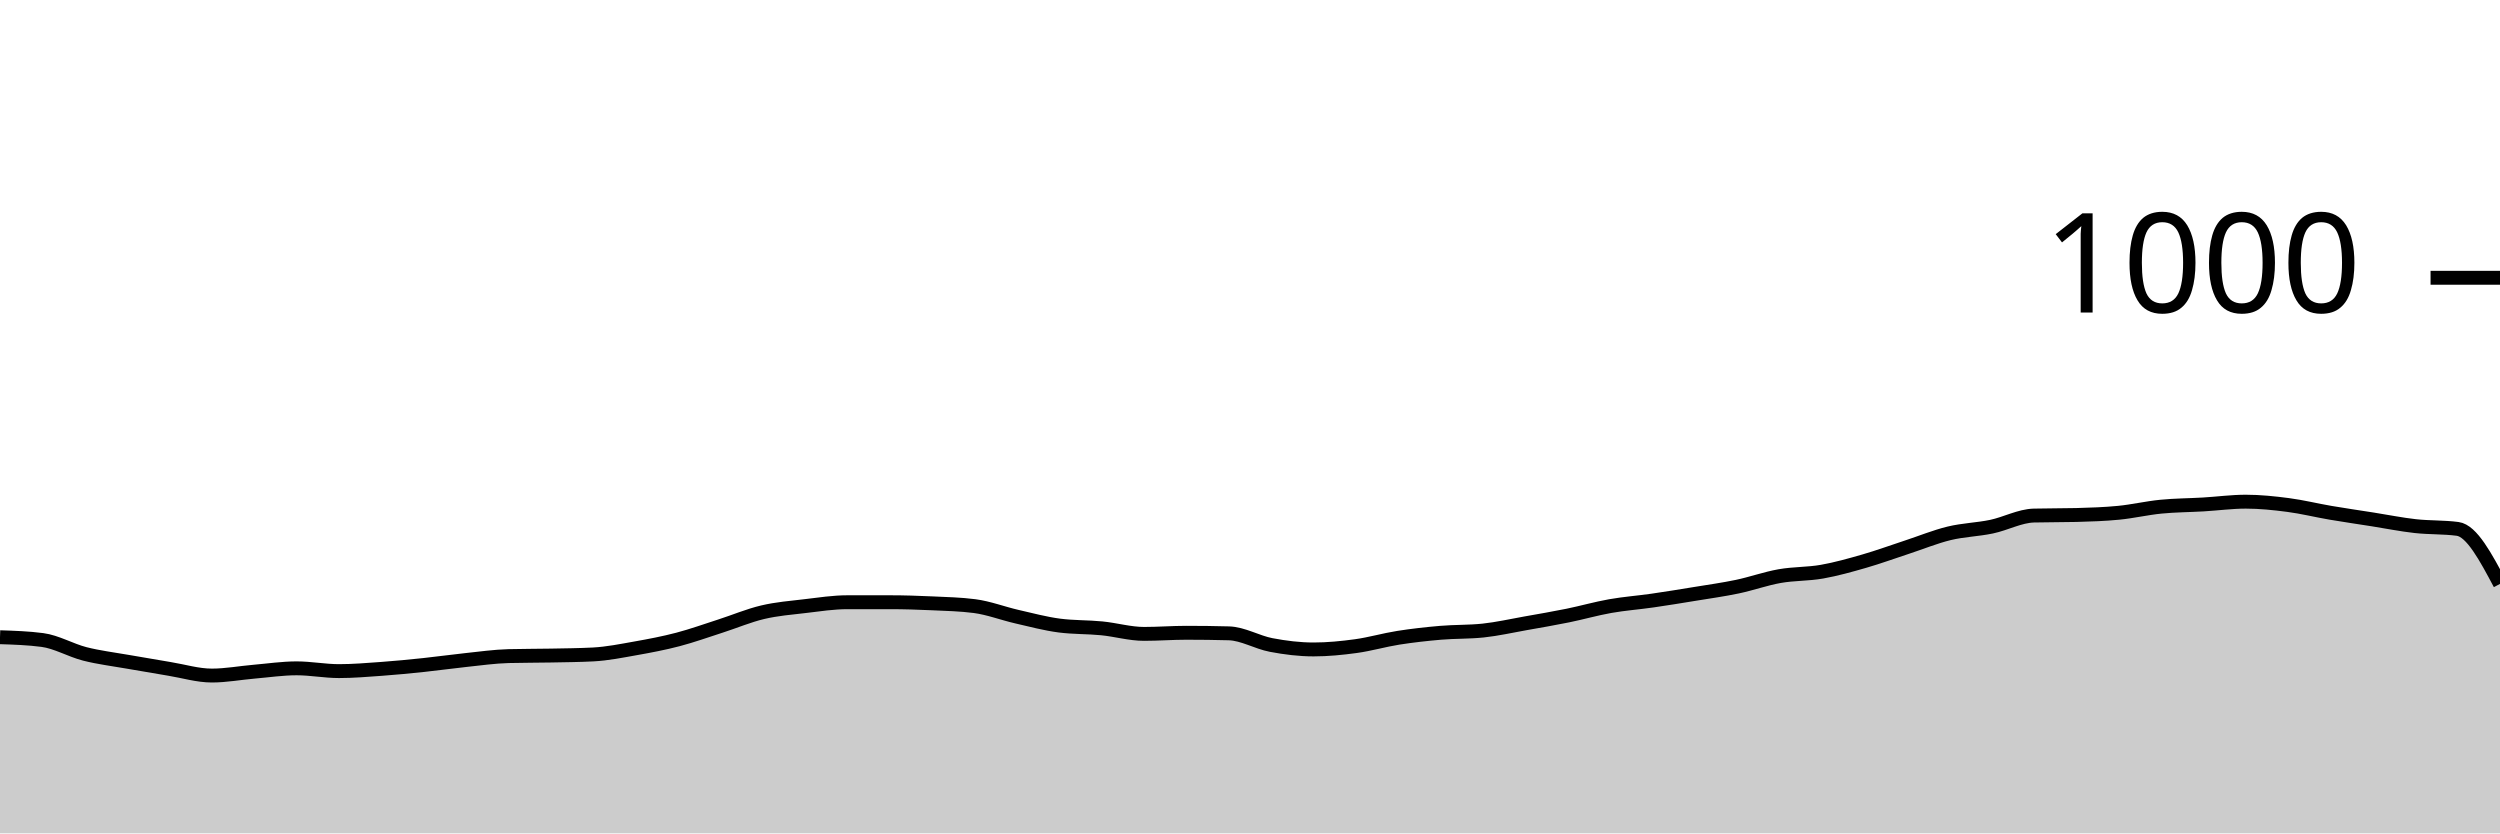
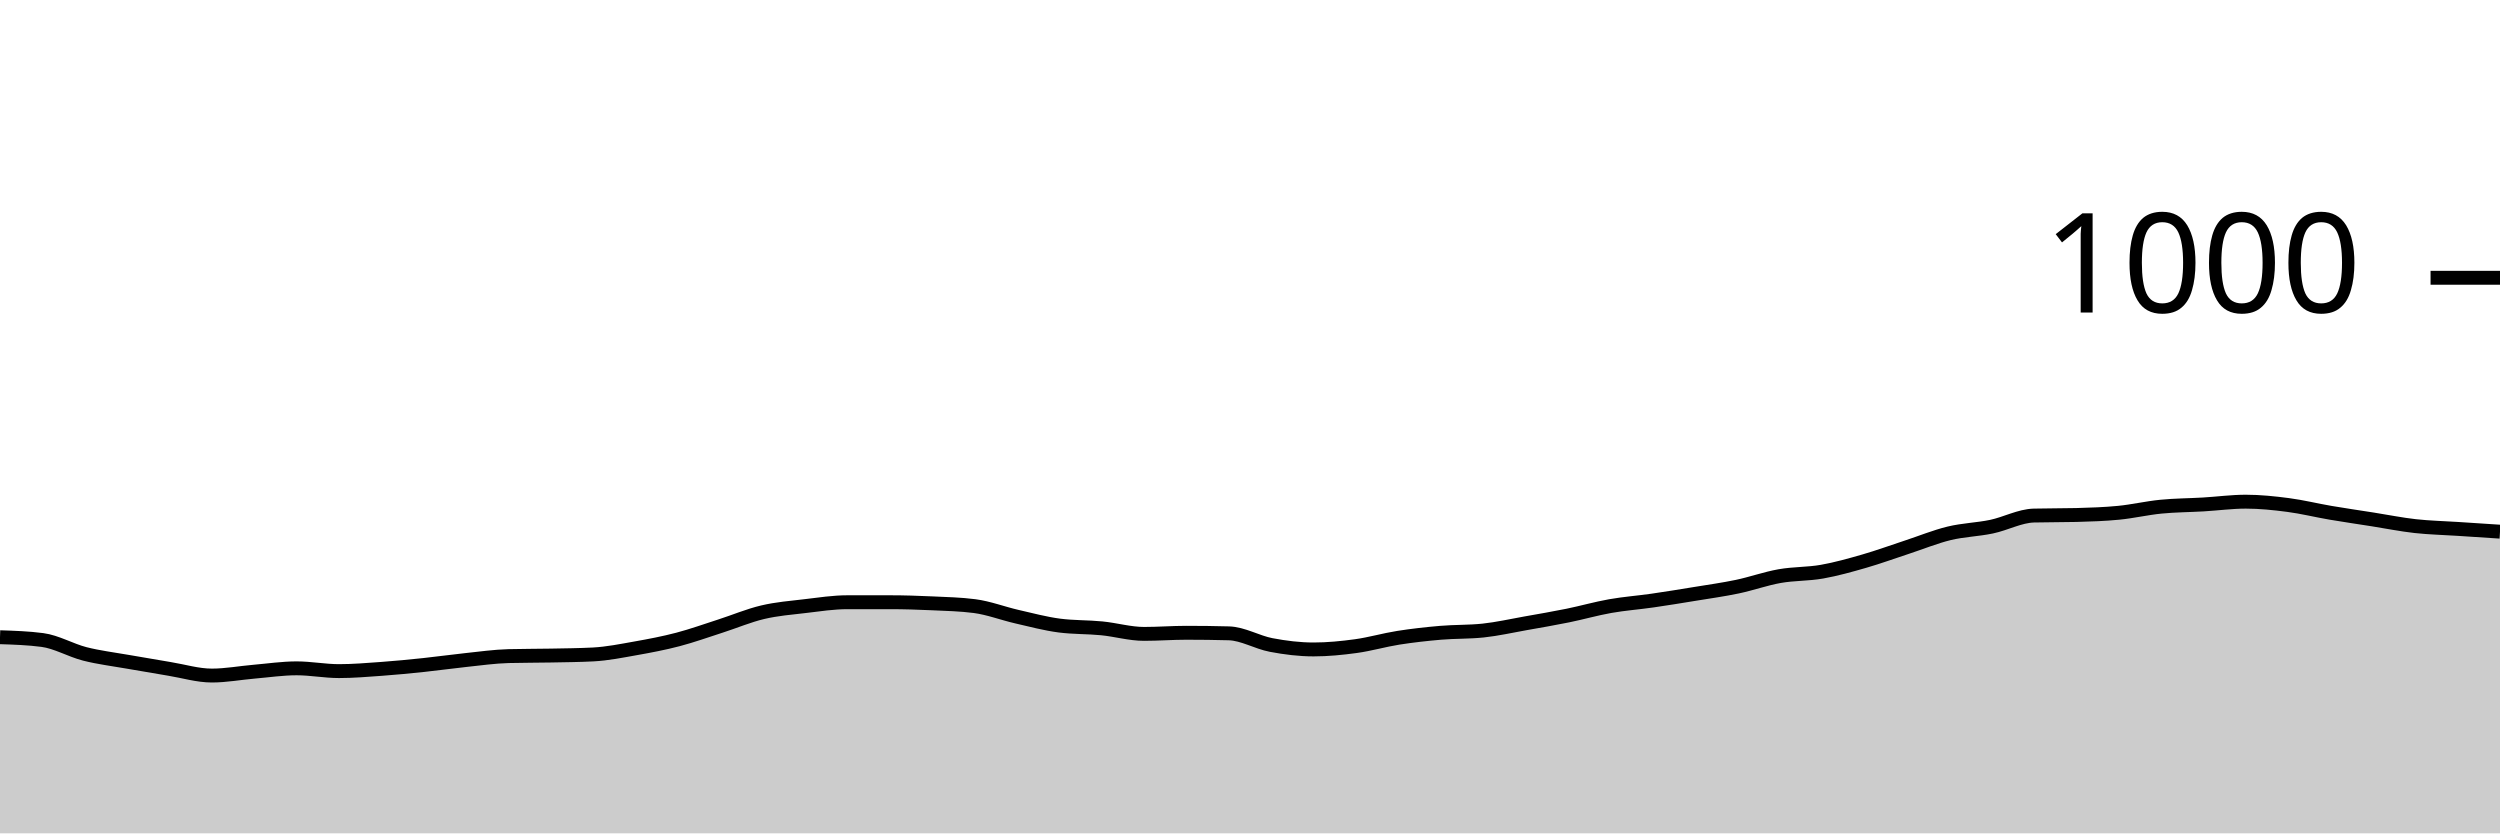
<svg xmlns="http://www.w3.org/2000/svg" viewBox="0 0 180 60">
  <g transform="translate(0,20)">
-     <path class="area" fill="rgba(0, 0, 0, 0.2)" d="M0,25.88C1.017,25.913,2.034,25.947,3.051,26.08C4.068,26.213,5.085,26.82,6.102,27.08C7.119,27.34,8.136,27.46,9.153,27.64C10.169,27.82,11.186,27.993,12.203,28.16C13.22,28.327,14.237,28.64,15.254,28.64C16.271,28.64,17.288,28.447,18.305,28.36C19.322,28.273,20.339,28.12,21.356,28.12C22.373,28.12,23.39,28.32,24.407,28.32C25.424,28.32,26.441,28.233,27.458,28.16C28.475,28.087,29.492,27.987,30.508,27.88C31.525,27.773,32.542,27.627,33.559,27.52C34.576,27.413,35.593,27.267,36.61,27.24C37.627,27.213,38.644,27.22,39.661,27.2C40.678,27.18,41.695,27.173,42.712,27.12C43.729,27.067,44.746,26.86,45.763,26.68C46.78,26.5,47.797,26.307,48.814,26.04C49.831,25.773,50.847,25.407,51.864,25.08C52.881,24.753,53.898,24.32,54.915,24.08C55.932,23.84,56.949,23.76,57.966,23.64C58.983,23.52,60,23.36,61.017,23.36C62.034,23.36,63.051,23.36,64.068,23.36C65.085,23.36,66.102,23.393,67.119,23.44C68.136,23.487,69.153,23.507,70.169,23.64C71.186,23.773,72.203,24.167,73.22,24.4C74.237,24.633,75.254,24.907,76.271,25.04C77.288,25.173,78.305,25.14,79.322,25.24C80.339,25.34,81.356,25.64,82.373,25.64C83.39,25.64,84.407,25.56,85.424,25.56C86.441,25.56,87.458,25.573,88.475,25.6C89.492,25.627,90.508,26.247,91.525,26.44C92.542,26.633,93.559,26.76,94.576,26.76C95.593,26.76,96.61,26.66,97.627,26.52C98.644,26.38,99.661,26.08,100.678,25.92C101.695,25.76,102.712,25.647,103.729,25.56C104.746,25.473,105.763,25.507,106.78,25.4C107.797,25.293,108.814,25.06,109.831,24.88C110.847,24.7,111.864,24.527,112.881,24.32C113.898,24.113,114.915,23.82,115.932,23.64C116.949,23.46,117.966,23.387,118.983,23.24C120,23.093,121.017,22.927,122.034,22.76C123.051,22.593,124.068,22.453,125.085,22.24C126.102,22.027,127.119,21.66,128.136,21.48C129.153,21.3,130.169,21.34,131.186,21.16C132.203,20.98,133.22,20.693,134.237,20.4C135.254,20.107,136.271,19.733,137.288,19.4C138.305,19.067,139.322,18.647,140.339,18.4C141.356,18.153,142.373,18.133,143.39,17.92C144.407,17.707,145.424,17.147,146.441,17.12C147.458,17.093,148.475,17.107,149.492,17.08C150.508,17.053,151.525,17.02,152.542,16.92C153.559,16.82,154.576,16.58,155.593,16.48C156.61,16.38,157.627,16.38,158.644,16.32C159.661,16.26,160.678,16.12,161.695,16.12C162.712,16.12,163.729,16.227,164.746,16.36C165.763,16.493,166.78,16.747,167.797,16.92C168.814,17.093,169.831,17.24,170.847,17.4C171.864,17.56,172.881,17.767,173.898,17.88C174.915,17.993,175.932,17.947,176.949,18.08C177.966,18.213,178.983,20.127,180,22.04L180,40C178.983,40,177.966,40,176.949,40C175.932,40,174.915,40,173.898,40C172.881,40,171.864,40,170.847,40C169.831,40,168.814,40,167.797,40C166.78,40,165.763,40,164.746,40C163.729,40,162.712,40,161.695,40C160.678,40,159.661,40,158.644,40C157.627,40,156.61,40,155.593,40C154.576,40,153.559,40,152.542,40C151.525,40,150.508,40,149.492,40C148.475,40,147.458,40,146.441,40C145.424,40,144.407,40,143.39,40C142.373,40,141.356,40,140.339,40C139.322,40,138.305,40,137.288,40C136.271,40,135.254,40,134.237,40C133.22,40,132.203,40,131.186,40C130.169,40,129.153,40,128.136,40C127.119,40,126.102,40,125.085,40C124.068,40,123.051,40,122.034,40C121.017,40,120,40,118.983,40C117.966,40,116.949,40,115.932,40C114.915,40,113.898,40,112.881,40C111.864,40,110.847,40,109.831,40C108.814,40,107.797,40,106.78,40C105.763,40,104.746,40,103.729,40C102.712,40,101.695,40,100.678,40C99.661,40,98.644,40,97.627,40C96.61,40,95.593,40,94.576,40C93.559,40,92.542,40,91.525,40C90.508,40,89.492,40,88.475,40C87.458,40,86.441,40,85.424,40C84.407,40,83.39,40,82.373,40C81.356,40,80.339,40,79.322,40C78.305,40,77.288,40,76.271,40C75.254,40,74.237,40,73.22,40C72.203,40,71.186,40,70.169,40C69.153,40,68.136,40,67.119,40C66.102,40,65.085,40,64.068,40C63.051,40,62.034,40,61.017,40C60,40,58.983,40,57.966,40C56.949,40,55.932,40,54.915,40C53.898,40,52.881,40,51.864,40C50.847,40,49.831,40,48.814,40C47.797,40,46.78,40,45.763,40C44.746,40,43.729,40,42.712,40C41.695,40,40.678,40,39.661,40C38.644,40,37.627,40,36.61,40C35.593,40,34.576,40,33.559,40C32.542,40,31.525,40,30.508,40C29.492,40,28.475,40,27.458,40C26.441,40,25.424,40,24.407,40C23.39,40,22.373,40,21.356,40C20.339,40,19.322,40,18.305,40C17.288,40,16.271,40,15.254,40C14.237,40,13.22,40,12.203,40C11.186,40,10.169,40,9.153,40C8.136,40,7.119,40,6.102,40C5.085,40,4.068,40,3.051,40C2.034,40,1.017,40,0,40Z" />
-     <path class="line" stroke="black" fill="none" d="M0,25.88C1.017,25.913,2.034,25.947,3.051,26.08C4.068,26.213,5.085,26.82,6.102,27.08C7.119,27.34,8.136,27.46,9.153,27.64C10.169,27.82,11.186,27.993,12.203,28.16C13.22,28.327,14.237,28.64,15.254,28.64C16.271,28.64,17.288,28.447,18.305,28.36C19.322,28.273,20.339,28.12,21.356,28.12C22.373,28.12,23.39,28.32,24.407,28.32C25.424,28.32,26.441,28.233,27.458,28.16C28.475,28.087,29.492,27.987,30.508,27.88C31.525,27.773,32.542,27.627,33.559,27.52C34.576,27.413,35.593,27.267,36.61,27.24C37.627,27.213,38.644,27.22,39.661,27.2C40.678,27.18,41.695,27.173,42.712,27.12C43.729,27.067,44.746,26.86,45.763,26.68C46.78,26.5,47.797,26.307,48.814,26.04C49.831,25.773,50.847,25.407,51.864,25.08C52.881,24.753,53.898,24.32,54.915,24.08C55.932,23.84,56.949,23.76,57.966,23.64C58.983,23.52,60,23.36,61.017,23.36C62.034,23.36,63.051,23.36,64.068,23.36C65.085,23.36,66.102,23.393,67.119,23.44C68.136,23.487,69.153,23.507,70.169,23.64C71.186,23.773,72.203,24.167,73.22,24.4C74.237,24.633,75.254,24.907,76.271,25.04C77.288,25.173,78.305,25.14,79.322,25.24C80.339,25.34,81.356,25.64,82.373,25.64C83.39,25.64,84.407,25.56,85.424,25.56C86.441,25.56,87.458,25.573,88.475,25.6C89.492,25.627,90.508,26.247,91.525,26.44C92.542,26.633,93.559,26.76,94.576,26.76C95.593,26.76,96.61,26.66,97.627,26.52C98.644,26.38,99.661,26.08,100.678,25.92C101.695,25.76,102.712,25.647,103.729,25.56C104.746,25.473,105.763,25.507,106.78,25.4C107.797,25.293,108.814,25.06,109.831,24.88C110.847,24.7,111.864,24.527,112.881,24.32C113.898,24.113,114.915,23.82,115.932,23.64C116.949,23.46,117.966,23.387,118.983,23.24C120,23.093,121.017,22.927,122.034,22.76C123.051,22.593,124.068,22.453,125.085,22.24C126.102,22.027,127.119,21.66,128.136,21.48C129.153,21.3,130.169,21.34,131.186,21.16C132.203,20.98,133.22,20.693,134.237,20.4C135.254,20.107,136.271,19.733,137.288,19.4C138.305,19.067,139.322,18.647,140.339,18.4C141.356,18.153,142.373,18.133,143.39,17.92C144.407,17.707,145.424,17.147,146.441,17.12C147.458,17.093,148.475,17.107,149.492,17.08C150.508,17.053,151.525,17.02,152.542,16.92C153.559,16.82,154.576,16.58,155.593,16.48C156.61,16.38,157.627,16.38,158.644,16.32C159.661,16.26,160.678,16.12,161.695,16.12C162.712,16.12,163.729,16.227,164.746,16.36C165.763,16.493,166.78,16.747,167.797,16.92C168.814,17.093,169.831,17.24,170.847,17.4C171.864,17.56,172.881,17.767,173.898,17.88C174.915,17.993,175.932,17.947,176.949,18.08C177.966,18.213,178.983,20.127,180,22.04" />
+     <path class="area" fill="rgba(0, 0, 0, 0.2)" d="M0,25.88C1.017,25.913,2.034,25.947,3.051,26.08C4.068,26.213,5.085,26.82,6.102,27.08C7.119,27.34,8.136,27.46,9.153,27.64C10.169,27.82,11.186,27.993,12.203,28.16C13.22,28.327,14.237,28.64,15.254,28.64C16.271,28.64,17.288,28.447,18.305,28.36C19.322,28.273,20.339,28.12,21.356,28.12C22.373,28.12,23.39,28.32,24.407,28.32C25.424,28.32,26.441,28.233,27.458,28.16C28.475,28.087,29.492,27.987,30.508,27.88C31.525,27.773,32.542,27.627,33.559,27.52C34.576,27.413,35.593,27.267,36.61,27.24C37.627,27.213,38.644,27.22,39.661,27.2C40.678,27.18,41.695,27.173,42.712,27.12C43.729,27.067,44.746,26.86,45.763,26.68C46.78,26.5,47.797,26.307,48.814,26.04C49.831,25.773,50.847,25.407,51.864,25.08C52.881,24.753,53.898,24.32,54.915,24.08C55.932,23.84,56.949,23.76,57.966,23.64C58.983,23.52,60,23.36,61.017,23.36C62.034,23.36,63.051,23.36,64.068,23.36C65.085,23.36,66.102,23.393,67.119,23.44C68.136,23.487,69.153,23.507,70.169,23.64C71.186,23.773,72.203,24.167,73.22,24.4C74.237,24.633,75.254,24.907,76.271,25.04C77.288,25.173,78.305,25.14,79.322,25.24C80.339,25.34,81.356,25.64,82.373,25.64C83.39,25.64,84.407,25.56,85.424,25.56C86.441,25.56,87.458,25.573,88.475,25.6C89.492,25.627,90.508,26.247,91.525,26.44C92.542,26.633,93.559,26.76,94.576,26.76C95.593,26.76,96.61,26.66,97.627,26.52C98.644,26.38,99.661,26.08,100.678,25.92C101.695,25.76,102.712,25.647,103.729,25.56C104.746,25.473,105.763,25.507,106.78,25.4C107.797,25.293,108.814,25.06,109.831,24.88C110.847,24.7,111.864,24.527,112.881,24.32C113.898,24.113,114.915,23.82,115.932,23.64C116.949,23.46,117.966,23.387,118.983,23.24C120,23.093,121.017,22.927,122.034,22.76C123.051,22.593,124.068,22.453,125.085,22.24C126.102,22.027,127.119,21.66,128.136,21.48C129.153,21.3,130.169,21.34,131.186,21.16C132.203,20.98,133.22,20.693,134.237,20.4C135.254,20.107,136.271,19.733,137.288,19.4C138.305,19.067,139.322,18.647,140.339,18.4C141.356,18.153,142.373,18.133,143.39,17.92C144.407,17.707,145.424,17.147,146.441,17.12C147.458,17.093,148.475,17.107,149.492,17.08C150.508,17.053,151.525,17.02,152.542,16.92C153.559,16.82,154.576,16.58,155.593,16.48C156.61,16.38,157.627,16.38,158.644,16.32C159.661,16.26,160.678,16.12,161.695,16.12C162.712,16.12,163.729,16.227,164.746,16.36C165.763,16.493,166.78,16.747,167.797,16.92C168.814,17.093,169.831,17.24,170.847,17.4C171.864,17.56,172.881,17.767,173.898,17.88C174.915,17.993,175.932,18.013,176.949,18.08C177.966,18.147,178.983,18.213,180,18.28L180,40C178.983,40,177.966,40,176.949,40C175.932,40,174.915,40,173.898,40C172.881,40,171.864,40,170.847,40C169.831,40,168.814,40,167.797,40C166.78,40,165.763,40,164.746,40C163.729,40,162.712,40,161.695,40C160.678,40,159.661,40,158.644,40C157.627,40,156.61,40,155.593,40C154.576,40,153.559,40,152.542,40C151.525,40,150.508,40,149.492,40C148.475,40,147.458,40,146.441,40C145.424,40,144.407,40,143.39,40C142.373,40,141.356,40,140.339,40C139.322,40,138.305,40,137.288,40C136.271,40,135.254,40,134.237,40C133.22,40,132.203,40,131.186,40C130.169,40,129.153,40,128.136,40C127.119,40,126.102,40,125.085,40C124.068,40,123.051,40,122.034,40C121.017,40,120,40,118.983,40C117.966,40,116.949,40,115.932,40C114.915,40,113.898,40,112.881,40C111.864,40,110.847,40,109.831,40C108.814,40,107.797,40,106.78,40C105.763,40,104.746,40,103.729,40C102.712,40,101.695,40,100.678,40C99.661,40,98.644,40,97.627,40C96.61,40,95.593,40,94.576,40C93.559,40,92.542,40,91.525,40C90.508,40,89.492,40,88.475,40C87.458,40,86.441,40,85.424,40C84.407,40,83.39,40,82.373,40C81.356,40,80.339,40,79.322,40C78.305,40,77.288,40,76.271,40C75.254,40,74.237,40,73.22,40C72.203,40,71.186,40,70.169,40C69.153,40,68.136,40,67.119,40C66.102,40,65.085,40,64.068,40C63.051,40,62.034,40,61.017,40C60,40,58.983,40,57.966,40C56.949,40,55.932,40,54.915,40C53.898,40,52.881,40,51.864,40C50.847,40,49.831,40,48.814,40C47.797,40,46.78,40,45.763,40C44.746,40,43.729,40,42.712,40C41.695,40,40.678,40,39.661,40C38.644,40,37.627,40,36.61,40C35.593,40,34.576,40,33.559,40C32.542,40,31.525,40,30.508,40C29.492,40,28.475,40,27.458,40C26.441,40,25.424,40,24.407,40C23.39,40,22.373,40,21.356,40C20.339,40,19.322,40,18.305,40C17.288,40,16.271,40,15.254,40C14.237,40,13.22,40,12.203,40C11.186,40,10.169,40,9.153,40C8.136,40,7.119,40,6.102,40C5.085,40,4.068,40,3.051,40C2.034,40,1.017,40,0,40Z" />
+     <path class="line" stroke="black" fill="none" d="M0,25.88C1.017,25.913,2.034,25.947,3.051,26.08C4.068,26.213,5.085,26.82,6.102,27.08C7.119,27.34,8.136,27.46,9.153,27.64C10.169,27.82,11.186,27.993,12.203,28.16C13.22,28.327,14.237,28.64,15.254,28.64C16.271,28.64,17.288,28.447,18.305,28.36C19.322,28.273,20.339,28.12,21.356,28.12C22.373,28.12,23.39,28.32,24.407,28.32C25.424,28.32,26.441,28.233,27.458,28.16C28.475,28.087,29.492,27.987,30.508,27.88C31.525,27.773,32.542,27.627,33.559,27.52C34.576,27.413,35.593,27.267,36.61,27.24C37.627,27.213,38.644,27.22,39.661,27.2C40.678,27.18,41.695,27.173,42.712,27.12C43.729,27.067,44.746,26.86,45.763,26.68C46.78,26.5,47.797,26.307,48.814,26.04C49.831,25.773,50.847,25.407,51.864,25.08C52.881,24.753,53.898,24.32,54.915,24.08C55.932,23.84,56.949,23.76,57.966,23.64C58.983,23.52,60,23.36,61.017,23.36C62.034,23.36,63.051,23.36,64.068,23.36C65.085,23.36,66.102,23.393,67.119,23.44C68.136,23.487,69.153,23.507,70.169,23.64C71.186,23.773,72.203,24.167,73.22,24.4C74.237,24.633,75.254,24.907,76.271,25.04C77.288,25.173,78.305,25.14,79.322,25.24C80.339,25.34,81.356,25.64,82.373,25.64C83.39,25.64,84.407,25.56,85.424,25.56C86.441,25.56,87.458,25.573,88.475,25.6C89.492,25.627,90.508,26.247,91.525,26.44C92.542,26.633,93.559,26.76,94.576,26.76C95.593,26.76,96.61,26.66,97.627,26.52C98.644,26.38,99.661,26.08,100.678,25.92C101.695,25.76,102.712,25.647,103.729,25.56C104.746,25.473,105.763,25.507,106.78,25.4C107.797,25.293,108.814,25.06,109.831,24.88C110.847,24.7,111.864,24.527,112.881,24.32C113.898,24.113,114.915,23.82,115.932,23.64C116.949,23.46,117.966,23.387,118.983,23.24C120,23.093,121.017,22.927,122.034,22.76C123.051,22.593,124.068,22.453,125.085,22.24C126.102,22.027,127.119,21.66,128.136,21.48C129.153,21.3,130.169,21.34,131.186,21.16C132.203,20.98,133.22,20.693,134.237,20.4C135.254,20.107,136.271,19.733,137.288,19.4C138.305,19.067,139.322,18.647,140.339,18.4C141.356,18.153,142.373,18.133,143.39,17.92C144.407,17.707,145.424,17.147,146.441,17.12C147.458,17.093,148.475,17.107,149.492,17.08C150.508,17.053,151.525,17.02,152.542,16.92C153.559,16.82,154.576,16.58,155.593,16.48C156.61,16.38,157.627,16.38,158.644,16.32C159.661,16.26,160.678,16.12,161.695,16.12C162.712,16.12,163.729,16.227,164.746,16.36C165.763,16.493,166.78,16.747,167.797,16.92C168.814,17.093,169.831,17.24,170.847,17.4C171.864,17.56,172.881,17.767,173.898,17.88C174.915,17.993,175.932,18.013,176.949,18.08C177.966,18.147,178.983,18.213,180,18.28" />
    <path class="axis-ceiling" stroke-width="1" stroke="black" fill="none" d="M175,0L180,0" />
    <text class="axis-ceiling-label" font-family="sans-serif" text-anchor="end" font-size="10px" x="170" y="2.5">1000</text>
  </g>
</svg>
